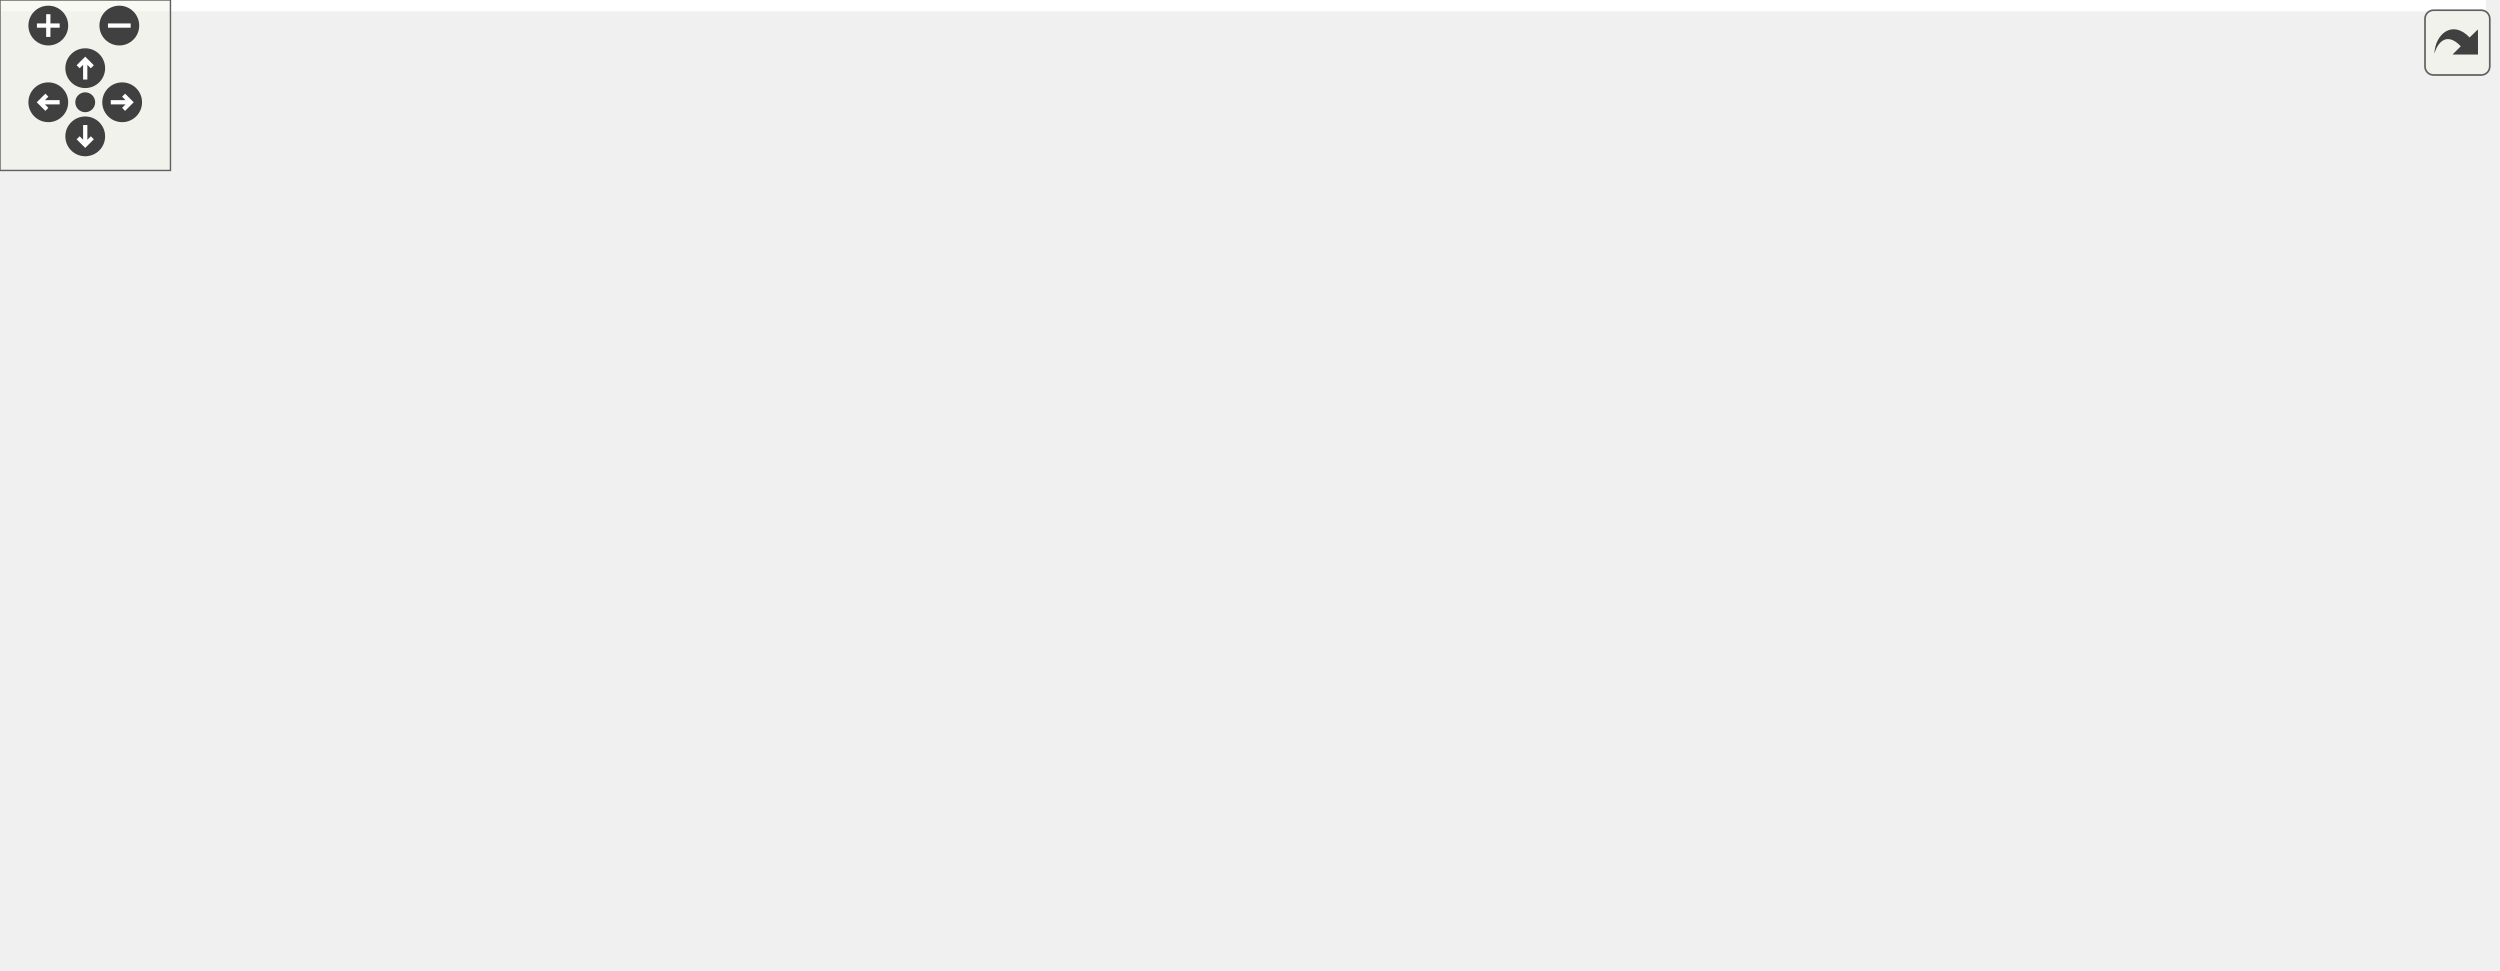
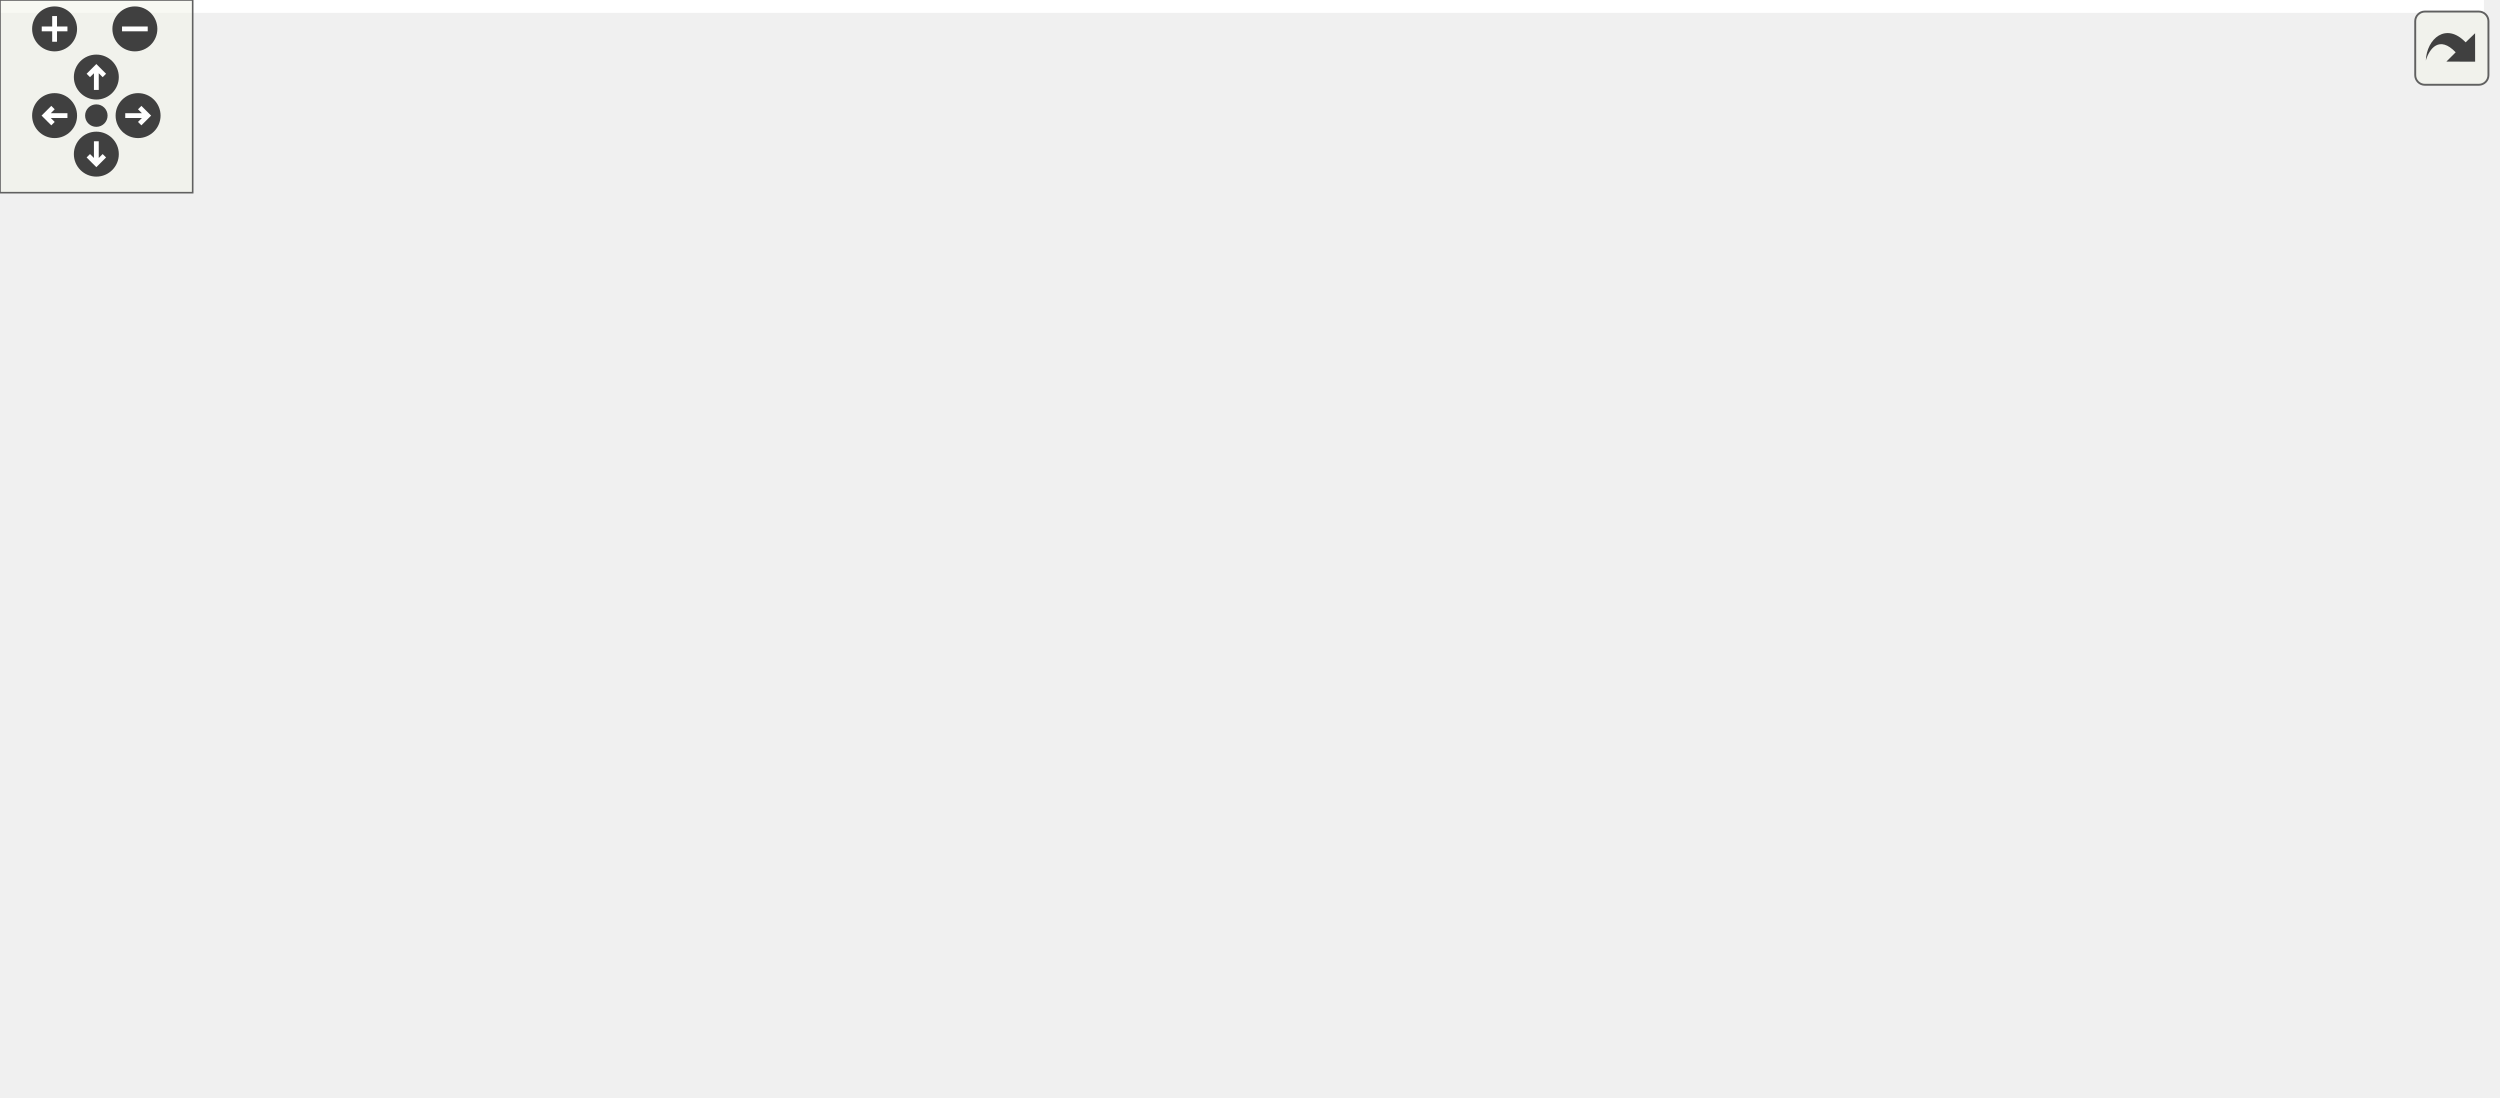
<svg xmlns="http://www.w3.org/2000/svg" xmlns:xlink="http://www.w3.org/1999/xlink" id="main" version="1.1" xml:space="preserve">
  <style type="text/css">
.edge:hover path { stroke: red; }
.edge:hover polygon { stroke: red; fill: red; }
</style>
  <defs>
    <circle id="rim" cx="0" cy="0" r="7" />
    <circle id="rim2" cx="0" cy="0" r="3.5" />
    <g id="zoomPlus">
      <use xlink:href="#rim" fill="#404040">
        <set attributeName="fill" to="#808080" begin="zoomplus.mouseover" end="zoomplus.mouseout" />
      </use>
      <path d="M-4,0h8M0,-4v8" fill="none" stroke="white" stroke-width="1.5" pointer-events="none" />
    </g>
    <g id="zoomMin">
      <use xlink:href="#rim" fill="#404040">
        <set attributeName="fill" to="#808080" begin="zoomminus.mouseover" end="zoomminus.mouseout" />
      </use>
      <path d="M-4,0h8" fill="none" stroke="white" stroke-width="1.5" pointer-events="none" />
    </g>
    <g id="dirArrow">
      <path fill="none" stroke="white" stroke-width="1.5" d="M0,-3.0v7 M-2.5,-0.5L0,-3.0L2.5,-0.5" />
    </g>
    <g id="resetDef">
      <use xlink:href="#rim2" fill="#404040">
        <set attributeName="fill" to="#808080" begin="reset.mouseover" end="reset.mouseout" />
      </use>
    </g>
  </defs>
  <svg id="graph" class="graph">
    <g id="viewport">
-       <polygon fill="white" stroke="transparent" points="-4,4 -4,-281 875,-281 875,4 -4,4" />
+       <polygon fill="white" stroke="transparent" points="-4,4 -4,-281 773.5,-281 773.5,4 -4,4" />
      <g id="node1" class="node">
        <g id="a_node1">
          <a xlink:title=" ">
-             <polygon fill="#bfbfbf" stroke="black" points="80.5,-246.5 80.5,-276.5 215.5,-276.5 215.5,-246.5 80.5,-246.5" />
-             <text text-anchor="start" x="88.5" y="-264.5" font-family="Helvetica,sans-Serif" font-size="10.00">drake/multibody/parsing</text>
-             <text text-anchor="middle" x="148" y="-253.5" font-family="Helvetica,sans-Serif" font-size="10.00">/detail_path_utils.h</text>
+             <polygon fill="#bfbfbf" stroke="black" points="138,-246.5 138,-276.5 273,-276.5 273,-246.5 138,-246.5" />
+             <text text-anchor="start" x="146" y="-264.5" font-family="Helvetica,sans-Serif" font-size="10.00">drake/multibody/parsing</text>
+             <text text-anchor="middle" x="205.5" y="-253.5" font-family="Helvetica,sans-Serif" font-size="10.00">/detail_path_utils.h</text>
          </a>
        </g>
      </g>
      <g id="node2" class="node">
        <g id="a_node2">
          <a xlink:title=" ">
-             <polygon fill="white" stroke="#bfbfbf" points="0,-118 0,-137 44,-137 44,-118 0,-118" />
-             <text text-anchor="middle" x="22" y="-125" font-family="Helvetica,sans-Serif" font-size="10.00">string</text>
+             <polygon fill="white" stroke="#bfbfbf" points="83.5,-118 83.5,-137 127.5,-137 127.5,-118 83.5,-118" />
+             <text text-anchor="middle" x="105.5" y="-125" font-family="Helvetica,sans-Serif" font-size="10.00">string</text>
          </a>
        </g>
      </g>
      <g id="edge1" class="edge">
-         <path fill="none" stroke="midnightblue" d="M117.67,-246.38C101.21,-237.62 81.37,-225.15 67,-210 49.32,-191.35 36.24,-164.43 28.87,-146.7" />
-         <polygon fill="midnightblue" stroke="midnightblue" points="31.97,-145.02 25.03,-137.01 25.46,-147.6 31.97,-145.02" />
+         <path fill="none" stroke="midnightblue" d="M170.6,-246.37C154.29,-238.08 135.98,-226.04 124.5,-210 111.25,-191.49 107.1,-165.11 105.88,-147.42" />
+         <polygon fill="midnightblue" stroke="midnightblue" points="109.37,-147.07 105.43,-137.23 102.37,-147.37 109.37,-147.07" />
      </g>
      <g id="node3" class="node">
        <g id="a_node3">
          <a xlink:href="diagnostic__policy_8h.html" target="_top" xlink:title=" ">
-             <polygon fill="white" stroke="black" points="76.5,-179.5 76.5,-209.5 219.5,-209.5 219.5,-179.5 76.5,-179.5" />
-             <text text-anchor="start" x="84.5" y="-197.5" font-family="Helvetica,sans-Serif" font-size="10.00">drake/common/diagnostic</text>
-             <text text-anchor="middle" x="148" y="-186.5" font-family="Helvetica,sans-Serif" font-size="10.00">_policy.h</text>
+             <polygon fill="white" stroke="black" points="134,-179.5 134,-209.5 277,-209.5 277,-179.5 134,-179.5" />
+             <text text-anchor="start" x="142" y="-197.5" font-family="Helvetica,sans-Serif" font-size="10.00">drake/common/diagnostic</text>
+             <text text-anchor="middle" x="205.5" y="-186.5" font-family="Helvetica,sans-Serif" font-size="10.00">_policy.h</text>
          </a>
        </g>
      </g>
      <g id="edge2" class="edge">
-         <path fill="none" stroke="midnightblue" d="M148,-246.4C148,-238.64 148,-228.81 148,-219.86" />
-         <polygon fill="midnightblue" stroke="midnightblue" points="151.5,-219.58 148,-209.58 144.5,-219.58 151.5,-219.58" />
+         <path fill="none" stroke="midnightblue" d="M205.5,-246.4C205.5,-238.64 205.5,-228.81 205.5,-219.86" />
+         <polygon fill="midnightblue" stroke="midnightblue" points="209,-219.58 205.5,-209.58 202,-219.58 209,-219.58" />
      </g>
      <g id="node7" class="node">
        <g id="a_node7">
          <a xlink:href="package__map_8h.html" target="_top" xlink:title=" ">
-             <polygon fill="white" stroke="black" points="237.5,-179.5 237.5,-209.5 372.5,-209.5 372.5,-179.5 237.5,-179.5" />
-             <text text-anchor="start" x="245.5" y="-197.5" font-family="Helvetica,sans-Serif" font-size="10.00">drake/multibody/parsing</text>
-             <text text-anchor="middle" x="305" y="-186.5" font-family="Helvetica,sans-Serif" font-size="10.00">/package_map.h</text>
+             <polygon fill="white" stroke="black" points="295,-179.5 295,-209.5 430,-209.5 430,-179.5 295,-179.5" />
+             <text text-anchor="start" x="303" y="-197.5" font-family="Helvetica,sans-Serif" font-size="10.00">drake/multibody/parsing</text>
+             <text text-anchor="middle" x="362.5" y="-186.5" font-family="Helvetica,sans-Serif" font-size="10.00">/package_map.h</text>
          </a>
        </g>
      </g>
      <g id="edge7" class="edge">
-         <path fill="none" stroke="midnightblue" d="M182.07,-246.4C205.42,-236.73 236.59,-223.82 261.7,-213.43" />
-         <polygon fill="midnightblue" stroke="midnightblue" points="263.1,-216.64 271,-209.58 260.42,-210.17 263.1,-216.64" />
+         <path fill="none" stroke="midnightblue" d="M239.57,-246.4C262.92,-236.73 294.09,-223.82 319.2,-213.43" />
+         <polygon fill="midnightblue" stroke="midnightblue" points="320.6,-216.64 328.5,-209.58 317.92,-210.17 320.6,-216.64" />
      </g>
      <g id="edge5" class="edge">
-         <path fill="none" stroke="midnightblue" d="M120.66,-179.4C98.94,-168.19 68.8,-152.64 47.56,-141.69" />
-         <polygon fill="midnightblue" stroke="midnightblue" points="48.98,-138.48 38.49,-137.01 45.77,-144.7 48.98,-138.48" />
+         <path fill="none" stroke="midnightblue" d="M183.8,-179.4C167.03,-168.5 143.93,-153.48 127.17,-142.58" />
+         <polygon fill="midnightblue" stroke="midnightblue" points="128.88,-139.52 118.59,-137.01 125.06,-145.39 128.88,-139.52" />
      </g>
      <g id="node4" class="node">
        <g id="a_node4">
          <a xlink:title=" ">
-             <polygon fill="white" stroke="#bfbfbf" points="62.5,-118 62.5,-137 127.5,-137 127.5,-118 62.5,-118" />
-             <text text-anchor="middle" x="95" y="-125" font-family="Helvetica,sans-Serif" font-size="10.00">functional</text>
+             <polygon fill="white" stroke="#bfbfbf" points="0,-118 0,-137 65,-137 65,-118 0,-118" />
+             <text text-anchor="middle" x="32.5" y="-125" font-family="Helvetica,sans-Serif" font-size="10.00">functional</text>
          </a>
        </g>
      </g>
      <g id="edge3" class="edge">
-         <path fill="none" stroke="midnightblue" d="M136.5,-179.4C128.32,-169.36 117.29,-155.84 108.66,-145.25" />
-         <polygon fill="midnightblue" stroke="midnightblue" points="111.12,-142.73 102.09,-137.19 105.7,-147.16 111.12,-142.73" />
+         <path fill="none" stroke="midnightblue" d="M167.96,-179.4C137.2,-167.84 94.13,-151.66 64.87,-140.66" />
+         <polygon fill="midnightblue" stroke="midnightblue" points="65.73,-137.25 55.14,-137.01 63.27,-143.8 65.73,-137.25" />
      </g>
      <g id="node5" class="node">
        <g id="a_node5">
          <a xlink:title=" ">
-             <polygon fill="white" stroke="#bfbfbf" points="146,-118 146,-137 202,-137 202,-118 146,-118" />
-             <text text-anchor="middle" x="174" y="-125" font-family="Helvetica,sans-Serif" font-size="10.00">optional</text>
+             <polygon fill="white" stroke="#bfbfbf" points="283.5,-118 283.5,-137 339.5,-137 339.5,-118 283.5,-118" />
+             <text text-anchor="middle" x="311.5" y="-125" font-family="Helvetica,sans-Serif" font-size="10.00">optional</text>
          </a>
        </g>
      </g>
      <g id="edge4" class="edge">
-         <path fill="none" stroke="midnightblue" d="M153.64,-179.4C157.49,-169.76 162.63,-156.91 166.79,-146.54" />
-         <polygon fill="midnightblue" stroke="midnightblue" points="170.06,-147.78 170.52,-137.19 163.56,-145.18 170.06,-147.78" />
+         <path fill="none" stroke="midnightblue" d="M228.5,-179.4C246.44,-168.39 271.22,-153.2 289.02,-142.28" />
+         <polygon fill="midnightblue" stroke="midnightblue" points="290.93,-145.22 297.63,-137.01 287.27,-139.25 290.93,-145.22" />
      </g>
      <g id="node6" class="node">
        <g id="a_node6">
          <a xlink:href="drake__copyable_8h.html" target="_top" xlink:title="Provides careful macros to selectively enable or disable the special member functions for copy-constr...">
-             <polygon fill="white" stroke="black" points="220.5,-112.5 220.5,-142.5 339.5,-142.5 339.5,-112.5 220.5,-112.5" />
-             <text text-anchor="start" x="228.5" y="-130.5" font-family="Helvetica,sans-Serif" font-size="10.00">drake/common/drake</text>
-             <text text-anchor="middle" x="280" y="-119.5" font-family="Helvetica,sans-Serif" font-size="10.00">_copyable.h</text>
+             <polygon fill="white" stroke="black" points="146,-112.5 146,-142.5 265,-142.5 265,-112.5 146,-112.5" />
+             <text text-anchor="start" x="154" y="-130.5" font-family="Helvetica,sans-Serif" font-size="10.00">drake/common/drake</text>
+             <text text-anchor="middle" x="205.5" y="-119.5" font-family="Helvetica,sans-Serif" font-size="10.00">_copyable.h</text>
          </a>
        </g>
      </g>
      <g id="edge6" class="edge">
-         <path fill="none" stroke="midnightblue" d="M176.64,-179.4C195.84,-169.94 221.33,-157.39 242.19,-147.12" />
-         <polygon fill="midnightblue" stroke="midnightblue" points="243.99,-150.13 251.41,-142.58 240.9,-143.85 243.99,-150.13" />
-       </g>
-       <g id="edge11" class="edge">
-         <path fill="none" stroke="midnightblue" d="M237.37,-180.36C165.77,-166.39 61.82,-145.9 53,-143 51.33,-142.45 49.63,-141.84 47.94,-141.18" />
-         <polygon fill="midnightblue" stroke="midnightblue" points="49,-137.82 38.43,-137.08 46.23,-144.25 49,-137.82" />
+         <path fill="none" stroke="midnightblue" d="M205.5,-179.4C205.5,-171.64 205.5,-161.81 205.5,-152.86" />
+         <polygon fill="midnightblue" stroke="midnightblue" points="209,-152.58 205.5,-142.58 202,-152.58 209,-152.58" />
      </g>
      <g id="edge10" class="edge">
-         <path fill="none" stroke="midnightblue" d="M276.57,-179.4C253.89,-168.14 222.37,-152.5 200.28,-141.54" />
-         <polygon fill="midnightblue" stroke="midnightblue" points="201.66,-138.32 191.14,-137.01 198.55,-144.59 201.66,-138.32" />
-       </g>
-       <g id="edge13" class="edge">
-         <path fill="none" stroke="midnightblue" d="M299.58,-179.4C296.5,-171.39 292.56,-161.16 289.03,-151.98" />
-         <polygon fill="midnightblue" stroke="midnightblue" points="292.27,-150.65 285.41,-142.58 285.74,-153.17 292.27,-150.65" />
+         <path fill="none" stroke="midnightblue" d="M294.95,-180.1C239.43,-168.76 165.37,-152.85 136.5,-143 134.84,-142.43 133.15,-141.8 131.45,-141.13" />
+         <polygon fill="midnightblue" stroke="midnightblue" points="132.52,-137.78 121.96,-137.01 129.73,-144.2 132.52,-137.78" />
+       </g>
+       <g id="edge9" class="edge">
+         <path fill="none" stroke="midnightblue" d="M351.43,-179.4C343.56,-169.36 332.95,-155.84 324.65,-145.25" />
+         <polygon fill="midnightblue" stroke="midnightblue" points="327.25,-142.9 318.32,-137.19 321.74,-147.22 327.25,-142.9" />
+       </g>
+       <g id="edge12" class="edge">
+         <path fill="none" stroke="midnightblue" d="M328.43,-179.4C305.08,-169.73 273.91,-156.82 248.8,-146.43" />
+         <polygon fill="midnightblue" stroke="midnightblue" points="250.08,-143.17 239.5,-142.58 247.4,-149.64 250.08,-143.17" />
      </g>
      <g id="node8" class="node">
        <g id="a_node8">
          <a xlink:title=" ">
-             <polygon fill="white" stroke="#bfbfbf" points="357.5,-118 357.5,-137 440.5,-137 440.5,-118 357.5,-118" />
-             <text text-anchor="middle" x="399" y="-125" font-family="Helvetica,sans-Serif" font-size="10.00">initializer_list</text>
+             <polygon fill="white" stroke="#bfbfbf" points="357.5,-118 357.5,-137 395.5,-137 395.5,-118 357.5,-118" />
+             <text text-anchor="middle" x="376.5" y="-125" font-family="Helvetica,sans-Serif" font-size="10.00">map</text>
          </a>
        </g>
      </g>
      <g id="edge8" class="edge">
-         <path fill="none" stroke="midnightblue" d="M325.4,-179.4C341.01,-168.6 362.48,-153.76 378.19,-142.89" />
-         <polygon fill="midnightblue" stroke="midnightblue" points="380.46,-145.57 386.7,-137.01 376.48,-139.82 380.46,-145.57" />
+         <path fill="none" stroke="midnightblue" d="M365.54,-179.4C367.57,-169.96 370.26,-157.45 372.47,-147.19" />
+         <polygon fill="midnightblue" stroke="midnightblue" points="375.94,-147.71 374.63,-137.19 369.1,-146.23 375.94,-147.71" />
      </g>
      <g id="node9" class="node">
        <g id="a_node9">
          <a xlink:title=" ">
-             <polygon fill="white" stroke="#bfbfbf" points="459,-118 459,-137 497,-137 497,-118 459,-118" />
-             <text text-anchor="middle" x="478" y="-125" font-family="Helvetica,sans-Serif" font-size="10.00">map</text>
-           </a>
-         </g>
-       </g>
-       <g id="edge9" class="edge">
-         <path fill="none" stroke="midnightblue" d="M349.67,-179.45C378.39,-170.03 416.31,-156.84 449,-143 450.17,-142.51 451.35,-141.99 452.54,-141.45" />
-         <polygon fill="midnightblue" stroke="midnightblue" points="454.07,-144.6 461.61,-137.15 451.07,-138.28 454.07,-144.6" />
+             <polygon fill="white" stroke="#bfbfbf" points="414,-118 414,-137 461,-137 461,-118 414,-118" />
+             <text text-anchor="middle" x="437.5" y="-125" font-family="Helvetica,sans-Serif" font-size="10.00">vector</text>
+           </a>
+         </g>
+       </g>
+       <g id="edge11" class="edge">
+         <path fill="none" stroke="midnightblue" d="M378.77,-179.4C390.82,-168.96 407.21,-154.75 419.62,-144" />
+         <polygon fill="midnightblue" stroke="midnightblue" points="422.2,-146.39 427.47,-137.19 417.62,-141.1 422.2,-146.39" />
      </g>
      <g id="node10" class="node">
        <g id="a_node10">
-           <a xlink:title=" ">
-             <polygon fill="white" stroke="#bfbfbf" points="515.5,-118 515.5,-137 562.5,-137 562.5,-118 515.5,-118" />
-             <text text-anchor="middle" x="539" y="-125" font-family="Helvetica,sans-Serif" font-size="10.00">vector</text>
-           </a>
-         </g>
-       </g>
-       <g id="edge12" class="edge">
-         <path fill="none" stroke="midnightblue" d="M372.82,-179.45C412.18,-170.55 462.43,-157.93 506,-143 507.86,-142.36 509.77,-141.66 511.68,-140.92" />
-         <polygon fill="midnightblue" stroke="midnightblue" points="513.16,-144.09 521.06,-137.03 510.48,-137.63 513.16,-144.09" />
+           <a xlink:href="fmt__ostream_8h.html" target="_top" xlink:title=" ">
+             <polygon fill="white" stroke="black" points="479.5,-118 479.5,-137 643.5,-137 643.5,-118 479.5,-118" />
+             <text text-anchor="middle" x="561.5" y="-125" font-family="Helvetica,sans-Serif" font-size="10.00">drake/common/fmt_ostream.h</text>
+           </a>
+         </g>
+       </g>
+       <g id="edge13" class="edge">
+         <path fill="none" stroke="midnightblue" d="M405.68,-179.4C441.52,-167.69 491.91,-151.23 525.58,-140.23" />
+         <polygon fill="midnightblue" stroke="midnightblue" points="527.04,-143.44 535.46,-137.01 524.86,-136.78 527.04,-143.44" />
      </g>
      <g id="node11" class="node">
        <g id="a_node11">
-           <a xlink:href="fmt__ostream_8h.html" target="_top" xlink:title=" ">
-             <polygon fill="white" stroke="black" points="581,-118 581,-137 745,-137 745,-118 581,-118" />
-             <text text-anchor="middle" x="663" y="-125" font-family="Helvetica,sans-Serif" font-size="10.00">drake/common/fmt_ostream.h</text>
+           <a xlink:title=" ">
+             <polygon fill="white" stroke="#bfbfbf" points="433.5,-56.5 433.5,-75.5 489.5,-75.5 489.5,-56.5 433.5,-56.5" />
+             <text text-anchor="middle" x="461.5" y="-63.5" font-family="Helvetica,sans-Serif" font-size="10.00">sstream</text>
          </a>
        </g>
      </g>
      <g id="edge14" class="edge">
-         <path fill="none" stroke="midnightblue" d="M372.76,-181.2C440.16,-168.96 542.42,-150.39 605.84,-138.88" />
-         <polygon fill="midnightblue" stroke="midnightblue" points="606.84,-142.25 616.06,-137.02 605.59,-135.37 606.84,-142.25" />
+         <path fill="none" stroke="midnightblue" d="M547.17,-117.98C530.84,-108.25 503.9,-92.23 484.59,-80.74" />
+         <polygon fill="midnightblue" stroke="midnightblue" points="486.18,-77.61 475.8,-75.51 482.61,-83.63 486.18,-77.61" />
      </g>
      <g id="node12" class="node">
        <g id="a_node12">
          <a xlink:title=" ">
-             <polygon fill="white" stroke="#bfbfbf" points="535,-56.5 535,-75.5 591,-75.5 591,-56.5 535,-56.5" />
-             <text text-anchor="middle" x="563" y="-63.5" font-family="Helvetica,sans-Serif" font-size="10.00">sstream</text>
+             <polygon fill="white" stroke="#bfbfbf" points="481,-0.5 481,-19.5 554,-19.5 554,-0.5 481,-0.5" />
+             <text text-anchor="middle" x="517.5" y="-7.5" font-family="Helvetica,sans-Serif" font-size="10.00">string_view</text>
          </a>
        </g>
      </g>
      <g id="edge15" class="edge">
-         <path fill="none" stroke="midnightblue" d="M648.67,-117.98C632.34,-108.25 605.4,-92.23 586.09,-80.74" />
-         <polygon fill="midnightblue" stroke="midnightblue" points="587.68,-77.61 577.3,-75.51 584.11,-83.63 587.68,-77.61" />
+         <path fill="none" stroke="midnightblue" d="M556.85,-117.73C551.7,-107.79 543.34,-91.02 537.5,-76 531.48,-60.53 526.04,-42.44 522.36,-29.28" />
+         <polygon fill="midnightblue" stroke="midnightblue" points="525.71,-28.28 519.7,-19.55 518.96,-30.12 525.71,-28.28" />
      </g>
      <g id="node13" class="node">
        <g id="a_node13">
          <a xlink:title=" ">
-             <polygon fill="white" stroke="#bfbfbf" points="582.5,-0.5 582.5,-19.5 655.5,-19.5 655.5,-0.5 582.5,-0.5" />
-             <text text-anchor="middle" x="619" y="-7.5" font-family="Helvetica,sans-Serif" font-size="10.00">string_view</text>
+             <polygon fill="white" stroke="#bfbfbf" points="683.5,-56.5 683.5,-75.5 769.5,-75.5 769.5,-56.5 683.5,-56.5" />
+             <text text-anchor="middle" x="726.5" y="-63.5" font-family="Helvetica,sans-Serif" font-size="10.00">fmt/ostream.h</text>
          </a>
        </g>
      </g>
      <g id="edge16" class="edge">
-         <path fill="none" stroke="midnightblue" d="M658.35,-117.73C653.2,-107.79 644.84,-91.02 639,-76 632.98,-60.53 627.54,-42.44 623.86,-29.28" />
-         <polygon fill="midnightblue" stroke="midnightblue" points="627.21,-28.28 621.2,-19.55 620.46,-30.12 627.21,-28.28" />
+         <path fill="none" stroke="midnightblue" d="M585.14,-117.98C613.44,-107.77 661.03,-90.61 693.09,-79.05" />
+         <polygon fill="midnightblue" stroke="midnightblue" points="694.68,-82.19 702.9,-75.51 692.31,-75.61 694.68,-82.19" />
      </g>
      <g id="node14" class="node">
        <g id="a_node14">
-           <a xlink:title=" ">
-             <polygon fill="white" stroke="#bfbfbf" points="785,-56.5 785,-75.5 871,-75.5 871,-56.5 785,-56.5" />
-             <text text-anchor="middle" x="828" y="-63.5" font-family="Helvetica,sans-Serif" font-size="10.00">fmt/ostream.h</text>
+           <a xlink:href="fmt_8h.html" target="_top" xlink:title=" ">
+             <polygon fill="white" stroke="black" points="546,-56.5 546,-75.5 665,-75.5 665,-56.5 546,-56.5" />
+             <text text-anchor="middle" x="605.5" y="-63.5" font-family="Helvetica,sans-Serif" font-size="10.00">drake/common/fmt.h</text>
          </a>
        </g>
      </g>
      <g id="edge17" class="edge">
-         <path fill="none" stroke="midnightblue" d="M686.64,-117.98C714.94,-107.77 762.53,-90.61 794.59,-79.05" />
-         <polygon fill="midnightblue" stroke="midnightblue" points="796.18,-82.19 804.4,-75.51 793.81,-75.61 796.18,-82.19" />
+         <path fill="none" stroke="midnightblue" d="M567.8,-117.98C574.4,-109.05 584.94,-94.81 593.19,-83.64" />
+         <polygon fill="midnightblue" stroke="midnightblue" points="596.08,-85.63 599.21,-75.51 590.45,-81.47 596.08,-85.63" />
+       </g>
+       <g id="edge18" class="edge">
+         <path fill="none" stroke="midnightblue" d="M591.36,-56.32C577.63,-47.9 556.56,-34.97 540.44,-25.07" />
+         <polygon fill="midnightblue" stroke="midnightblue" points="541.96,-21.9 531.6,-19.65 538.3,-27.87 541.96,-21.9" />
      </g>
      <g id="node15" class="node">
        <g id="a_node15">
-           <a xlink:href="fmt_8h.html" target="_top" xlink:title=" ">
-             <polygon fill="white" stroke="black" points="647.5,-56.5 647.5,-75.5 766.5,-75.5 766.5,-56.5 647.5,-56.5" />
-             <text text-anchor="middle" x="707" y="-63.5" font-family="Helvetica,sans-Serif" font-size="10.00">drake/common/fmt.h</text>
-           </a>
-         </g>
-       </g>
-       <g id="edge18" class="edge">
-         <path fill="none" stroke="midnightblue" d="M669.3,-117.98C675.9,-109.05 686.44,-94.81 694.69,-83.64" />
-         <polygon fill="midnightblue" stroke="midnightblue" points="697.58,-85.63 700.71,-75.51 691.95,-81.47 697.58,-85.63" />
+           <a xlink:title=" ">
+             <polygon fill="white" stroke="#bfbfbf" points="572,-0.5 572,-19.5 651,-19.5 651,-0.5 572,-0.5" />
+             <text text-anchor="middle" x="611.5" y="-7.5" font-family="Helvetica,sans-Serif" font-size="10.00">fmt/format.h</text>
+           </a>
+         </g>
      </g>
      <g id="edge19" class="edge">
-         <path fill="none" stroke="midnightblue" d="M692.86,-56.32C679.13,-47.9 658.06,-34.97 641.94,-25.07" />
-         <polygon fill="midnightblue" stroke="midnightblue" points="643.46,-21.9 633.1,-19.65 639.8,-27.87 643.46,-21.9" />
-       </g>
-       <g id="node16" class="node">
-         <g id="a_node16">
-           <a xlink:title=" ">
-             <polygon fill="white" stroke="#bfbfbf" points="673.5,-0.5 673.5,-19.5 752.5,-19.5 752.5,-0.5 673.5,-0.5" />
-             <text text-anchor="middle" x="713" y="-7.5" font-family="Helvetica,sans-Serif" font-size="10.00">fmt/format.h</text>
-           </a>
-         </g>
-       </g>
-       <g id="edge20" class="edge">
-         <path fill="none" stroke="midnightblue" d="M707.99,-56.08C708.79,-48.93 709.93,-38.64 710.92,-29.69" />
-         <polygon fill="midnightblue" stroke="midnightblue" points="714.4,-30.08 712.03,-19.75 707.44,-29.3 714.4,-30.08" />
+         <path fill="none" stroke="midnightblue" d="M606.49,-56.08C607.29,-48.93 608.43,-38.64 609.42,-29.69" />
+         <polygon fill="midnightblue" stroke="midnightblue" points="612.9,-30.08 610.53,-19.75 605.94,-29.3 612.9,-30.08" />
      </g>
    </g>
  </svg>
  <g id="navigator" transform="translate(0 0)" fill="#404254">
    <rect fill="#f2f5e9" fill-opacity="0.5" stroke="#606060" stroke-width=".5" x="0" y="0" width="60" height="60" />
    <use id="zoomplus" xlink:href="#zoomPlus" x="17" y="9" />
    <use id="zoomminus" xlink:href="#zoomMin" x="42" y="9" />
    <use id="reset" xlink:href="#resetDef" x="30" y="36" />
    <g id="arrowUp" xlink:href="#dirArrow" transform="translate(30 24)">
      <use xlink:href="#rim" fill="#404040">
        <set attributeName="fill" to="#808080" begin="arrowUp.mouseover" end="arrowUp.mouseout" />
      </use>
      <path fill="none" stroke="white" stroke-width="1.5" d="M0,-3.0v7 M-2.5,-0.5L0,-3.0L2.5,-0.5" />
    </g>
    <g id="arrowRight" xlink:href="#dirArrow" transform="rotate(90) translate(36 -43)">
      <use xlink:href="#rim" fill="#404040">
        <set attributeName="fill" to="#808080" begin="arrowRight.mouseover" end="arrowRight.mouseout" />
      </use>
      <path fill="none" stroke="white" stroke-width="1.5" d="M0,-3.0v7 M-2.5,-0.5L0,-3.0L2.5,-0.5" />
    </g>
    <g id="arrowDown" xlink:href="#dirArrow" transform="rotate(180) translate(-30 -48)">
      <use xlink:href="#rim" fill="#404040">
        <set attributeName="fill" to="#808080" begin="arrowDown.mouseover" end="arrowDown.mouseout" />
      </use>
      <path fill="none" stroke="white" stroke-width="1.5" d="M0,-3.0v7 M-2.5,-0.5L0,-3.0L2.5,-0.5" />
    </g>
    <g id="arrowLeft" xlink:href="#dirArrow" transform="rotate(270) translate(-36 17)">
      <use xlink:href="#rim" fill="#404040">
        <set attributeName="fill" to="#808080" begin="arrowLeft.mouseover" end="arrowLeft.mouseout" />
      </use>
      <path fill="none" stroke="white" stroke-width="1.5" d="M0,-3.0v7 M-2.5,-0.5L0,-3.0L2.5,-0.5" />
    </g>
  </g>
  <svg viewBox="0 0 15 15" width="100%" height="30px" preserveAspectRatio="xMaxYMin meet">
    <g id="arrow_out" transform="scale(0.3 0.3)">
      <a xlink:href="detail__path__utils_8h__incl_org.svg" target="_base">
        <rect id="button" ry="5" rx="5" y="6" x="6" height="38" width="38" fill="#f2f5e9" fill-opacity="0.5" stroke="#606060" stroke-width="1.0" />
        <path id="arrow" d="M 11.5,31.437 C 11.94,20.098 22.043,11.323 32.159,21.979 L 37.069,17.246 C 37.069,17.246 37.088,32 37.088,32 L 22.16,31.978 C 22.16,31.978 26.998,27.14 26.998,27.14 C 18.529,18.264 13.292,25.23 11.5,31.437 z" style="fill:#404040;" />
      </a>
    </g>
  </svg>
</svg>
